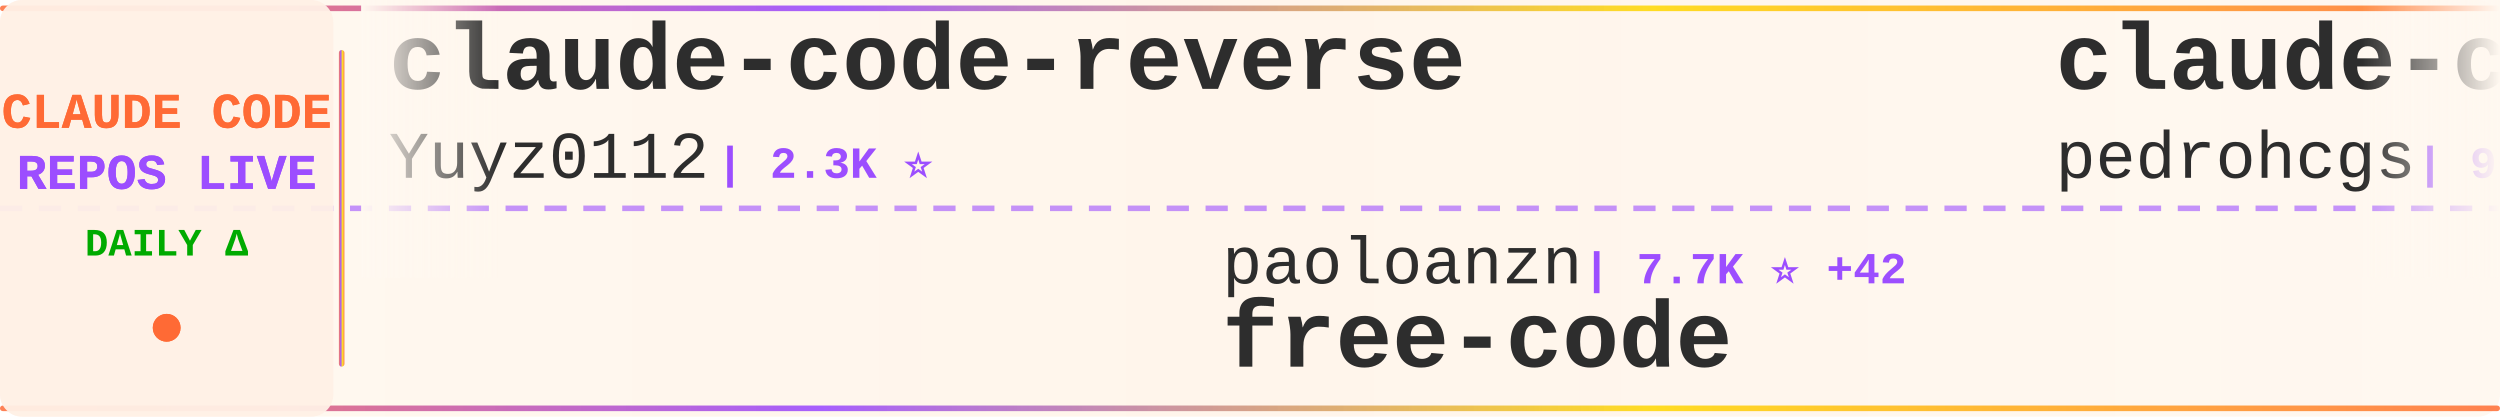
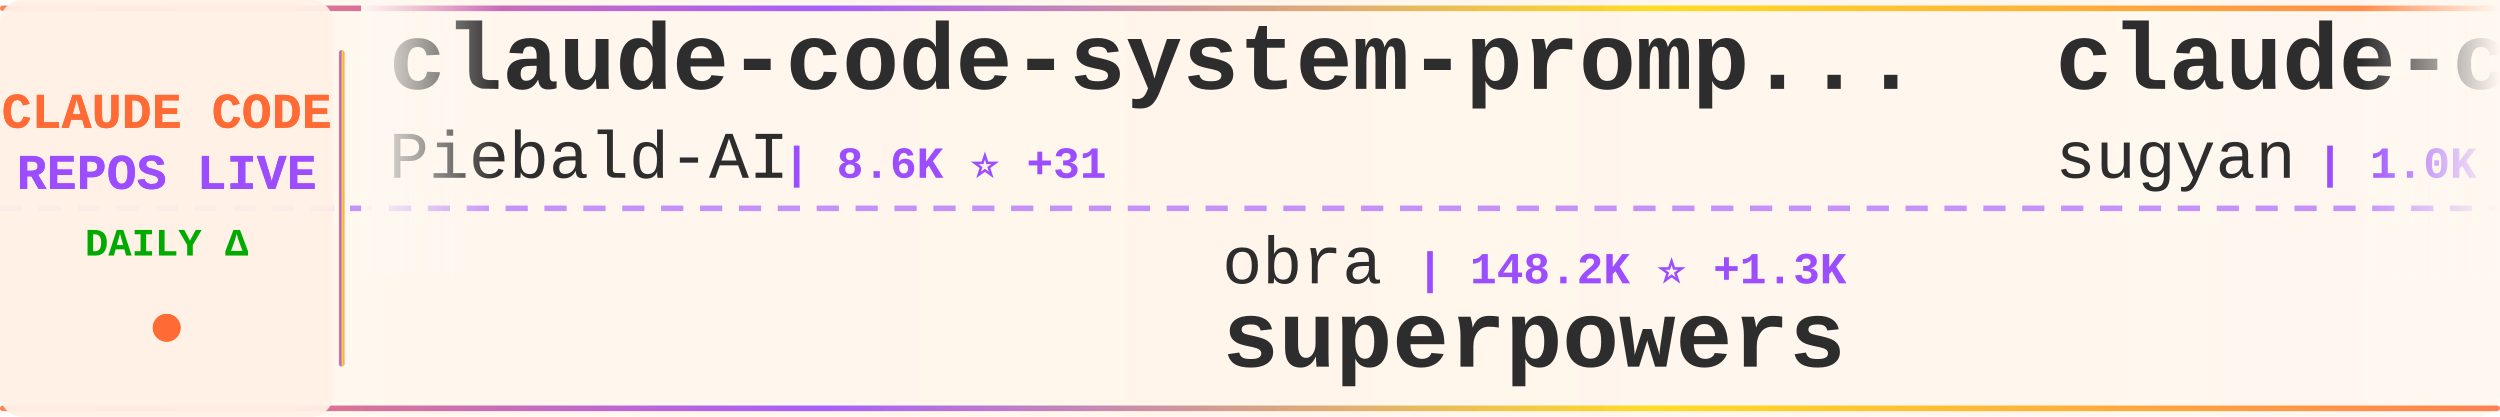
<svg xmlns="http://www.w3.org/2000/svg" width="900" height="150">
  <defs>
    <linearGradient id="tickerBg" x1="0%" y1="0%" x2="100%" y2="0%">
      <stop offset="0%" style="stop-color:#fff8f0;stop-opacity:0.98" />
      <stop offset="50%" style="stop-color:#fff5eb;stop-opacity:1" />
      <stop offset="100%" style="stop-color:#fff8f0;stop-opacity:0.98" />
    </linearGradient>
    <linearGradient id="borderGrad" x1="0%" y1="0%" x2="100%" y2="0%">
      <stop offset="0%" style="stop-color:#FF6B35;stop-opacity:0.85">
        <animate attributeName="stop-opacity" values="0.85;1;0.85" dur="2s" repeatCount="indefinite" />
      </stop>
      <stop offset="33%" style="stop-color:#9C4EFF;stop-opacity:0.9">
        <animate attributeName="stop-opacity" values="0.9;1;0.9" dur="2.2s" repeatCount="indefinite" />
      </stop>
      <stop offset="66%" style="stop-color:#FFD700;stop-opacity:0.85">
        <animate attributeName="stop-opacity" values="0.85;1;0.85" dur="1.8s" repeatCount="indefinite" />
      </stop>
      <stop offset="100%" style="stop-color:#FF6B35;stop-opacity:0.85">
        <animate attributeName="stop-opacity" values="0.85;1;0.85" dur="2s" repeatCount="indefinite" />
      </stop>
    </linearGradient>
    <filter id="textGlow">
      <feGaussianBlur stdDeviation="0.15" result="coloredBlur" />
      <feMerge>
        <feMergeNode in="coloredBlur" />
        <feMergeNode in="SourceGraphic" />
      </feMerge>
    </filter>
    <filter id="metricGlow">
      <feGaussianBlur stdDeviation="0.2" result="coloredBlur" />
      <feMerge>
        <feMergeNode in="coloredBlur" />
        <feMergeNode in="SourceGraphic" />
      </feMerge>
    </filter>
    <linearGradient id="leftFade" x1="0%" y1="0%" x2="100%" y2="0%">
      <stop offset="0%" style="stop-color:#fff8f0;stop-opacity:1" />
      <stop offset="100%" style="stop-color:#fff8f0;stop-opacity:0" />
    </linearGradient>
    <linearGradient id="rightFade" x1="0%" y1="0%" x2="100%" y2="0%">
      <stop offset="0%" style="stop-color:#fff8f0;stop-opacity:0" />
      <stop offset="100%" style="stop-color:#fff8f0;stop-opacity:1" />
    </linearGradient>
  </defs>
  <rect width="900" height="150" fill="url(#tickerBg)" rx="8" />
  <rect x="0" y="2" width="900" height="2" fill="url(#borderGrad)" rx="1" />
  <rect x="0" y="146" width="900" height="2" fill="url(#borderGrad)" rx="1" />
  <line x1="0" y1="75" x2="900" y2="75" stroke="#9C4EFF" stroke-width="2" stroke-dasharray="8 6" opacity="0.6" />
  <rect x="0" y="0" width="120" height="150" fill="#fff0e6" opacity="0.95" rx="8" />
  <text x="60" y="46" font-family="'Courier New', monospace" font-size="18" font-weight="bold" fill="#FF6B35" text-anchor="middle" filter="url(#textGlow)">
    CLAUDE CODE
  </text>
  <text x="60" y="68" font-family="'Courier New', monospace" font-size="18" font-weight="bold" fill="#9C4EFF" text-anchor="middle" filter="url(#textGlow)">
    REPOS LIVE
  </text>
  <text x="60" y="92" font-family="'Courier New', monospace" font-size="14" font-weight="bold" fill="#00aa00" text-anchor="middle">
    DAILY Δ
  </text>
  <circle cx="60" cy="118" r="5" fill="#FF6B35" filter="url(#metricGlow)">
    <animate attributeName="r" values="4;6;4" dur="1.5s" repeatCount="indefinite" />
    <animate attributeName="opacity" values="0.6;1;0.6" dur="1.5s" repeatCount="indefinite" />
  </circle>
  <rect x="122" y="18" width="2" height="114" fill="url(#borderGrad)" rx="1" />
  <clipPath id="tickerClip">
    <rect x="130" y="0" width="770" height="150" />
  </clipPath>
  <g clip-path="url(#tickerClip)">
    <g id="tickerItems">
      <animateTransform attributeName="transform" attributeType="XML" type="translate" from="0 0" to="-3000 0" dur="54s" repeatCount="indefinite" />
      <g transform="translate(0, 0)">
-         <text x="140" y="32" font-family="'Courier New', monospace" font-size="34" font-weight="bold" fill="#2d2d2d">claude-code-reverse</text>
-         <text x="140" y="64" font-family="'Courier New', monospace" font-size="24" font-weight="normal" fill="#2d2d2d" opacity="1.0">Yuyz0112</text>
-         <text x="258" y="64" font-family="'Courier New', monospace" font-size="16" font-weight="bold" fill="#9C4EFF"> | 2.3K ⭐</text>
+         <text x="140" y="32" font-family="'Courier New', monospace" font-size="34" font-weight="bold" fill="#2d2d2d">claude-code-system-promp...</text>
+         <text x="140" y="64" font-family="'Courier New', monospace" font-size="24" font-weight="normal" fill="#2d2d2d" opacity="1.0">Piebald-AI</text>
+         <text x="282" y="64" font-family="'Courier New', monospace" font-size="16" font-weight="bold" fill="#9C4EFF"> | 8.6K ⭐ +31</text>
      </g>
      <g transform="translate(300, 0)">
-         <text x="140" y="102" font-family="'Courier New', monospace" font-size="24" font-weight="normal" fill="#2d2d2d" opacity="1.0">paoloanzn</text>
-         <text x="270" y="102" font-family="'Courier New', monospace" font-size="16" font-weight="bold" fill="#9C4EFF"> | 7.7K ⭐ +42</text>
-         <text x="140" y="132" font-family="'Courier New', monospace" font-size="34" font-weight="bold" fill="#2d2d2d">free-code</text>
+         <text x="140" y="102" font-family="'Courier New', monospace" font-size="24" font-weight="normal" fill="#2d2d2d" opacity="1.0">obra</text>
+         <text x="210" y="102" font-family="'Courier New', monospace" font-size="16" font-weight="bold" fill="#9C4EFF"> | 148.2K ⭐ +1.3K</text>
+         <text x="140" y="132" font-family="'Courier New', monospace" font-size="34" font-weight="bold" fill="#2d2d2d">superpowers</text>
      </g>
      <g transform="translate(600, 0)">
-         <text x="140" y="32" font-family="'Courier New', monospace" font-size="34" font-weight="bold" fill="#2d2d2d">claude-code-my-workflow</text>
-         <text x="140" y="64" font-family="'Courier New', monospace" font-size="24" font-weight="normal" fill="#2d2d2d" opacity="1.0">pedrohcgs</text>
-         <text x="270" y="64" font-family="'Courier New', monospace" font-size="16" font-weight="bold" fill="#9C4EFF"> | 900 ⭐ +7</text>
+         <text x="140" y="32" font-family="'Courier New', monospace" font-size="34" font-weight="bold" fill="#2d2d2d">claude-code-webui</text>
+         <text x="140" y="64" font-family="'Courier New', monospace" font-size="24" font-weight="normal" fill="#2d2d2d" opacity="1.0">sugyan</text>
+         <text x="234" y="64" font-family="'Courier New', monospace" font-size="16" font-weight="bold" fill="#9C4EFF"> | 1.0K ⭐ +2</text>
      </g>
      <g transform="translate(900, 0)">
-         <text x="140" y="102" font-family="'Courier New', monospace" font-size="24" font-weight="normal" fill="#2d2d2d" opacity="1.0">carlvellotti</text>
-         <text x="306" y="102" font-family="'Courier New', monospace" font-size="16" font-weight="bold" fill="#9C4EFF"> | 1.8K ⭐ +5</text>
-         <text x="140" y="132" font-family="'Courier New', monospace" font-size="34" font-weight="bold" fill="#2d2d2d">claude-code-pm-course</text>
+         <text x="140" y="102" font-family="'Courier New', monospace" font-size="24" font-weight="normal" fill="#2d2d2d" opacity="1.0">guanshan</text>
+         <text x="258" y="102" font-family="'Courier New', monospace" font-size="16" font-weight="bold" fill="#9C4EFF"> | 54 ⭐</text>
+         <text x="140" y="132" font-family="'Courier New', monospace" font-size="34" font-weight="bold" fill="#2d2d2d">ClaudeCode</text>
      </g>
      <g transform="translate(1200, 0)">
-         <text x="140" y="32" font-family="'Courier New', monospace" font-size="34" font-weight="bold" fill="#2d2d2d">superpowers</text>
-         <text x="140" y="64" font-family="'Courier New', monospace" font-size="24" font-weight="normal" fill="#2d2d2d" opacity="1.0">obra</text>
-         <text x="210" y="64" font-family="'Courier New', monospace" font-size="16" font-weight="bold" fill="#9C4EFF"> | 147.8K ⭐ +1.3K</text>
+         <text x="140" y="32" font-family="'Courier New', monospace" font-size="34" font-weight="bold" fill="#2d2d2d">skills</text>
+         <text x="140" y="64" font-family="'Courier New', monospace" font-size="24" font-weight="normal" fill="#2d2d2d" opacity="1.0">anthropics</text>
+         <text x="282" y="64" font-family="'Courier New', monospace" font-size="16" font-weight="bold" fill="#9C4EFF"> | 115.7K ⭐ +616</text>
      </g>
      <g transform="translate(1500, 0)">
-         <text x="140" y="102" font-family="'Courier New', monospace" font-size="24" font-weight="normal" fill="#2d2d2d" opacity="1.0">ding113</text>
-         <text x="246" y="102" font-family="'Courier New', monospace" font-size="16" font-weight="bold" fill="#9C4EFF"> | 2.4K ⭐ +9</text>
-         <text x="140" y="132" font-family="'Courier New', monospace" font-size="34" font-weight="bold" fill="#2d2d2d">claude-code-hub</text>
+         <text x="140" y="102" font-family="'Courier New', monospace" font-size="24" font-weight="normal" fill="#2d2d2d" opacity="1.0">FlorianBruniaux</text>
+         <text x="342" y="102" font-family="'Courier New', monospace" font-size="16" font-weight="bold" fill="#9C4EFF"> | 3.2K ⭐ +38</text>
+         <text x="140" y="132" font-family="'Courier New', monospace" font-size="34" font-weight="bold" fill="#2d2d2d">claude-code-ultimate-gui...</text>
      </g>
      <g transform="translate(1800, 0)">
-         <text x="140" y="32" font-family="'Courier New', monospace" font-size="34" font-weight="bold" fill="#2d2d2d">claude-code</text>
-         <text x="140" y="64" font-family="'Courier New', monospace" font-size="24" font-weight="normal" fill="#2d2d2d" opacity="1.0">mehmoodosman</text>
-         <text x="306" y="64" font-family="'Courier New', monospace" font-size="16" font-weight="bold" fill="#9C4EFF"> | 162 ⭐</text>
+         <text x="140" y="32" font-family="'Courier New', monospace" font-size="34" font-weight="bold" fill="#2d2d2d">claude-code-source-code</text>
+         <text x="140" y="64" font-family="'Courier New', monospace" font-size="24" font-weight="normal" fill="#2d2d2d" opacity="1.0">777genius</text>
+         <text x="270" y="64" font-family="'Courier New', monospace" font-size="16" font-weight="bold" fill="#9C4EFF"> | 895 ⭐ +1</text>
      </g>
      <g transform="translate(2100, 0)">
-         <text x="140" y="102" font-family="'Courier New', monospace" font-size="24" font-weight="normal" fill="#2d2d2d" opacity="1.0">edmund-io</text>
-         <text x="270" y="102" font-family="'Courier New', monospace" font-size="16" font-weight="bold" fill="#9C4EFF"> | 1.4K ⭐ +3</text>
-         <text x="140" y="132" font-family="'Courier New', monospace" font-size="34" font-weight="bold" fill="#2d2d2d">edmunds-claude-code</text>
+         <text x="140" y="102" font-family="'Courier New', monospace" font-size="24" font-weight="normal" fill="#2d2d2d" opacity="1.0">alex000kim</text>
+         <text x="282" y="102" font-family="'Courier New', monospace" font-size="16" font-weight="bold" fill="#9C4EFF"> | 210 ⭐ +2</text>
+         <text x="140" y="132" font-family="'Courier New', monospace" font-size="34" font-weight="bold" fill="#2d2d2d">claude-code</text>
      </g>
      <g transform="translate(2400, 0)">
-         <text x="140" y="32" font-family="'Courier New', monospace" font-size="34" font-weight="bold" fill="#2d2d2d">claude-code</text>
-         <text x="140" y="64" font-family="'Courier New', monospace" font-size="24" font-weight="normal" fill="#2d2d2d" opacity="1.0">tanbiralam</text>
-         <text x="282" y="64" font-family="'Courier New', monospace" font-size="16" font-weight="bold" fill="#9C4EFF"> | 1.4K ⭐ +11</text>
+         <text x="140" y="32" font-family="'Courier New', monospace" font-size="34" font-weight="bold" fill="#2d2d2d">claude-code-showcase</text>
+         <text x="140" y="64" font-family="'Courier New', monospace" font-size="24" font-weight="normal" fill="#2d2d2d" opacity="1.0">ChrisWiles</text>
+         <text x="282" y="64" font-family="'Courier New', monospace" font-size="16" font-weight="bold" fill="#9C4EFF"> | 5.8K ⭐ +6</text>
      </g>
      <g transform="translate(2700, 0)">
-         <text x="140" y="102" font-family="'Courier New', monospace" font-size="24" font-weight="normal" fill="#2d2d2d" opacity="1.0">xorespesp</text>
-         <text x="270" y="102" font-family="'Courier New', monospace" font-size="16" font-weight="bold" fill="#9C4EFF"> | 210 ⭐</text>
-         <text x="140" y="132" font-family="'Courier New', monospace" font-size="34" font-weight="bold" fill="#2d2d2d">claude-code</text>
+         <text x="140" y="102" font-family="'Courier New', monospace" font-size="24" font-weight="normal" fill="#2d2d2d" opacity="1.0">Donchitos</text>
+         <text x="270" y="102" font-family="'Courier New', monospace" font-size="16" font-weight="bold" fill="#9C4EFF"> | 8.7K ⭐ +89</text>
+         <text x="140" y="132" font-family="'Courier New', monospace" font-size="34" font-weight="bold" fill="#2d2d2d">Claude-Code-Game-Studios</text>
      </g>
      <g transform="translate(3000, 0)">
-         <text x="140" y="32" font-family="'Courier New', monospace" font-size="34" font-weight="bold" fill="#2d2d2d">claude-code-reverse</text>
-         <text x="140" y="64" font-family="'Courier New', monospace" font-size="24" font-weight="normal" fill="#2d2d2d" opacity="1.0">Yuyz0112</text>
-         <text x="258" y="64" font-family="'Courier New', monospace" font-size="16" font-weight="bold" fill="#9C4EFF"> | 2.3K ⭐</text>
+         <text x="140" y="32" font-family="'Courier New', monospace" font-size="34" font-weight="bold" fill="#2d2d2d">claude-code-system-promp...</text>
+         <text x="140" y="64" font-family="'Courier New', monospace" font-size="24" font-weight="normal" fill="#2d2d2d" opacity="1.0">Piebald-AI</text>
+         <text x="282" y="64" font-family="'Courier New', monospace" font-size="16" font-weight="bold" fill="#9C4EFF"> | 8.6K ⭐ +31</text>
      </g>
      <g transform="translate(3300, 0)">
-         <text x="140" y="102" font-family="'Courier New', monospace" font-size="24" font-weight="normal" fill="#2d2d2d" opacity="1.0">paoloanzn</text>
-         <text x="270" y="102" font-family="'Courier New', monospace" font-size="16" font-weight="bold" fill="#9C4EFF"> | 7.7K ⭐ +42</text>
-         <text x="140" y="132" font-family="'Courier New', monospace" font-size="34" font-weight="bold" fill="#2d2d2d">free-code</text>
+         <text x="140" y="102" font-family="'Courier New', monospace" font-size="24" font-weight="normal" fill="#2d2d2d" opacity="1.0">obra</text>
+         <text x="210" y="102" font-family="'Courier New', monospace" font-size="16" font-weight="bold" fill="#9C4EFF"> | 148.2K ⭐ +1.3K</text>
+         <text x="140" y="132" font-family="'Courier New', monospace" font-size="34" font-weight="bold" fill="#2d2d2d">superpowers</text>
      </g>
      <g transform="translate(3600, 0)">
-         <text x="140" y="32" font-family="'Courier New', monospace" font-size="34" font-weight="bold" fill="#2d2d2d">claude-code-my-workflow</text>
-         <text x="140" y="64" font-family="'Courier New', monospace" font-size="24" font-weight="normal" fill="#2d2d2d" opacity="1.0">pedrohcgs</text>
-         <text x="270" y="64" font-family="'Courier New', monospace" font-size="16" font-weight="bold" fill="#9C4EFF"> | 900 ⭐ +7</text>
+         <text x="140" y="32" font-family="'Courier New', monospace" font-size="34" font-weight="bold" fill="#2d2d2d">claude-code-webui</text>
+         <text x="140" y="64" font-family="'Courier New', monospace" font-size="24" font-weight="normal" fill="#2d2d2d" opacity="1.0">sugyan</text>
+         <text x="234" y="64" font-family="'Courier New', monospace" font-size="16" font-weight="bold" fill="#9C4EFF"> | 1.0K ⭐ +2</text>
      </g>
      <g transform="translate(3900, 0)">
-         <text x="140" y="102" font-family="'Courier New', monospace" font-size="24" font-weight="normal" fill="#2d2d2d" opacity="1.0">carlvellotti</text>
-         <text x="306" y="102" font-family="'Courier New', monospace" font-size="16" font-weight="bold" fill="#9C4EFF"> | 1.8K ⭐ +5</text>
-         <text x="140" y="132" font-family="'Courier New', monospace" font-size="34" font-weight="bold" fill="#2d2d2d">claude-code-pm-course</text>
+         <text x="140" y="102" font-family="'Courier New', monospace" font-size="24" font-weight="normal" fill="#2d2d2d" opacity="1.0">guanshan</text>
+         <text x="258" y="102" font-family="'Courier New', monospace" font-size="16" font-weight="bold" fill="#9C4EFF"> | 54 ⭐</text>
+         <text x="140" y="132" font-family="'Courier New', monospace" font-size="34" font-weight="bold" fill="#2d2d2d">ClaudeCode</text>
      </g>
    </g>
  </g>
  <rect x="130" y="0" width="50" height="100" fill="url(#leftFade)" />
  <rect x="850" y="0" width="50" height="100" fill="url(#rightFade)" />
</svg>
